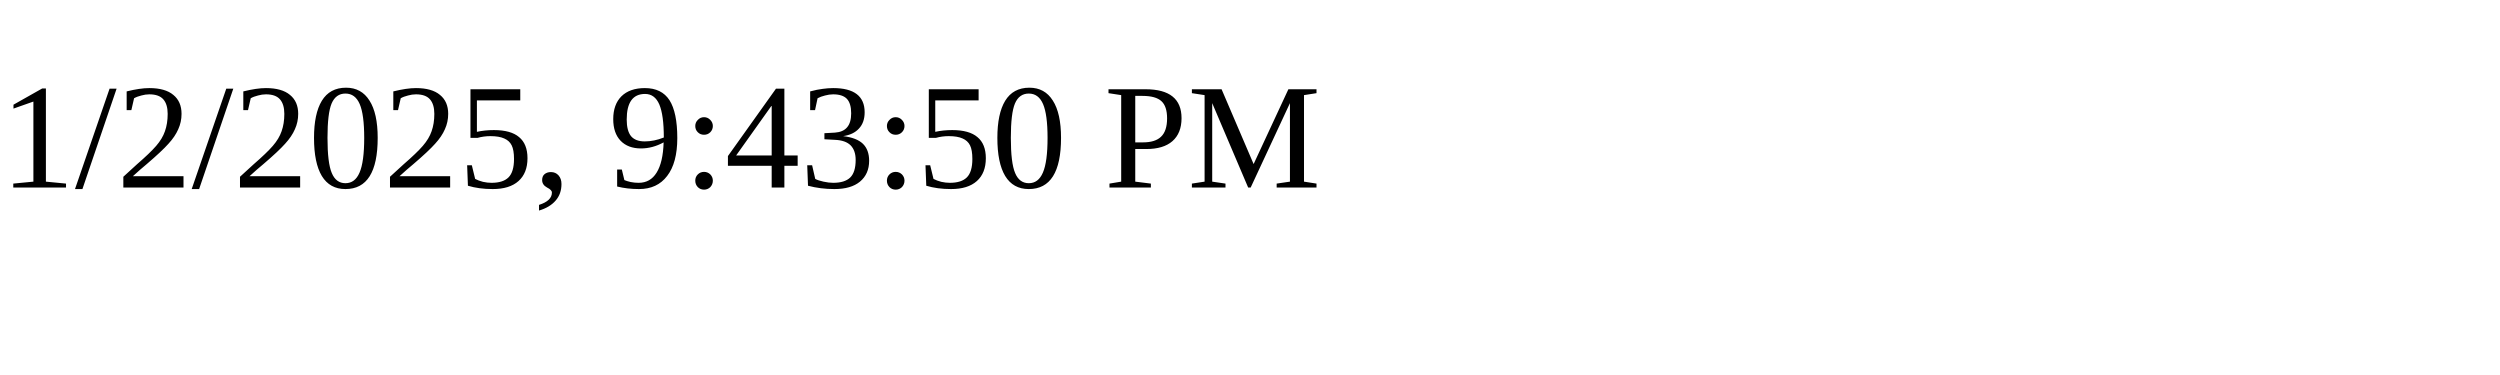
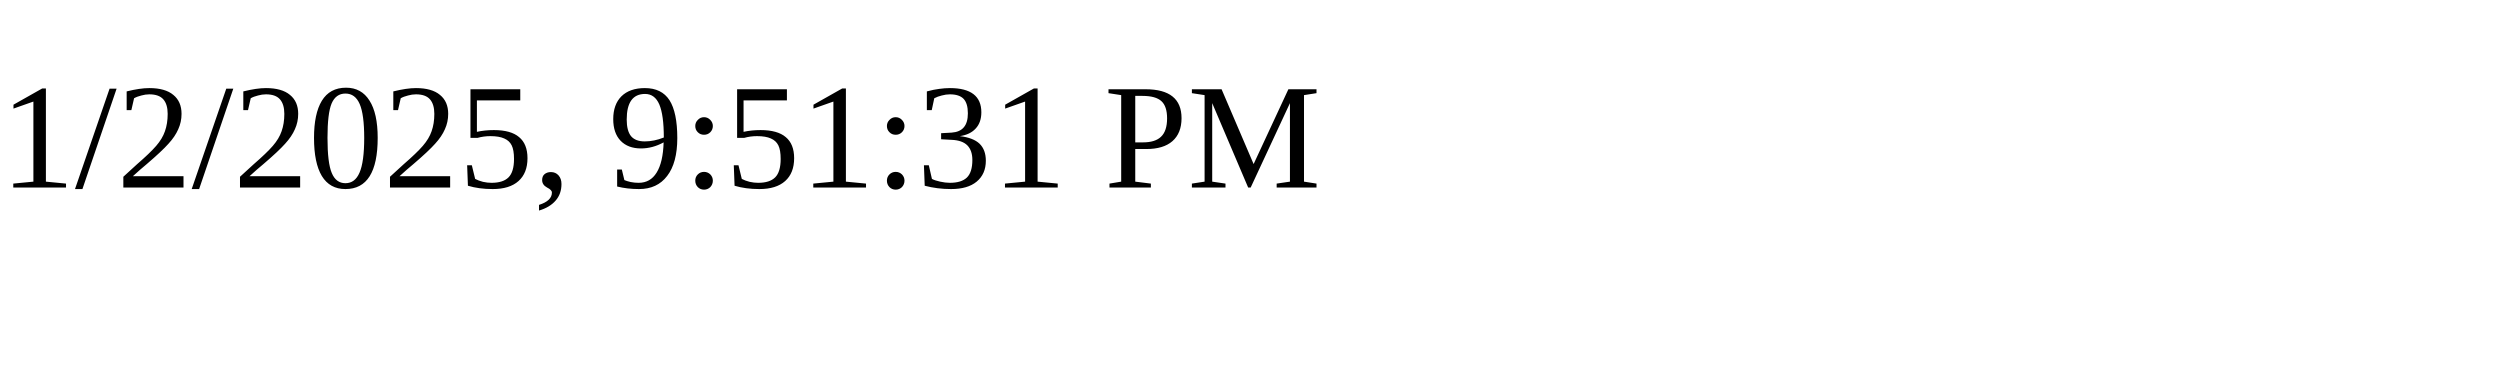
<svg xmlns="http://www.w3.org/2000/svg" height="30" width="200">
-   <text x="0" y="15">1/2/2025, 9:43:50 PM</text>
+   <text x="0" y="15">1/2/2025, 9:51:31 PM</text>
</svg>
